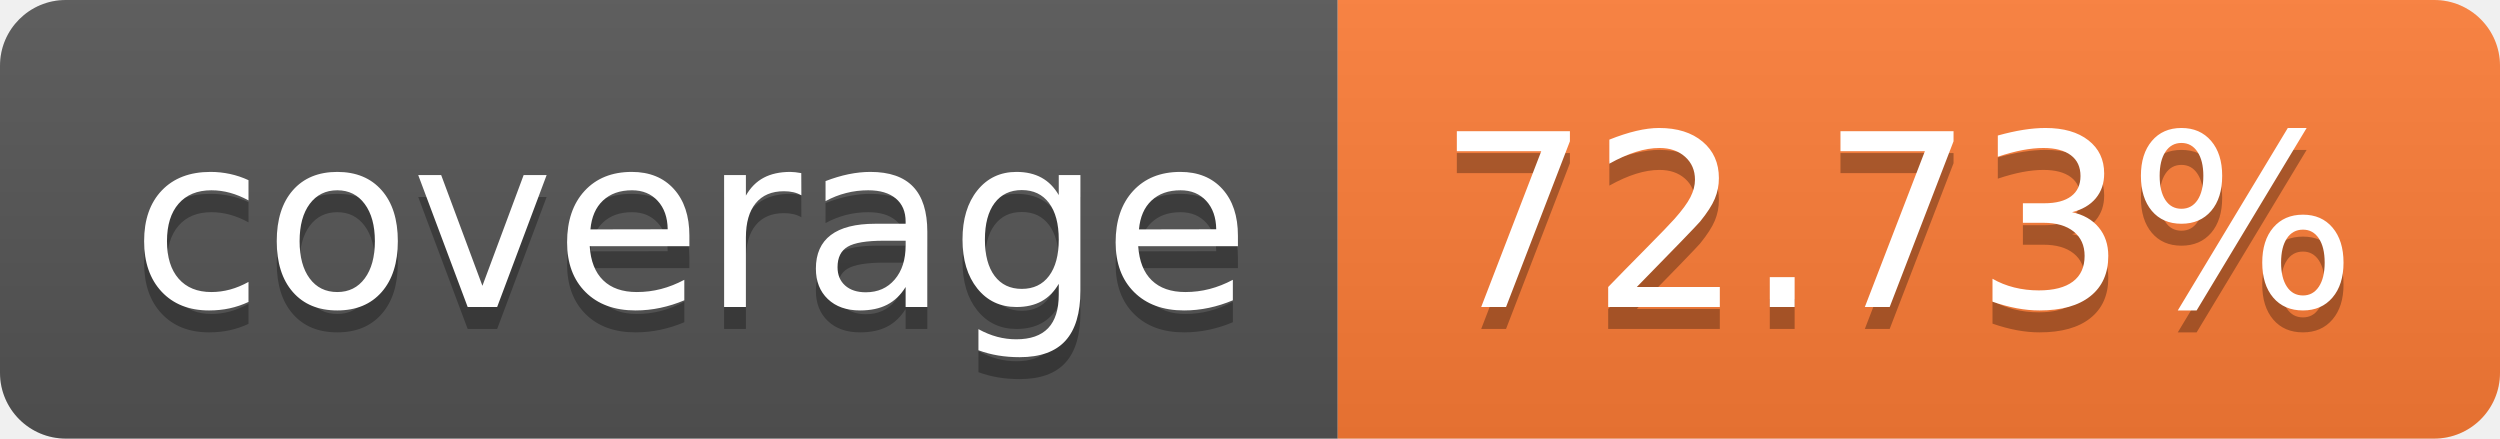
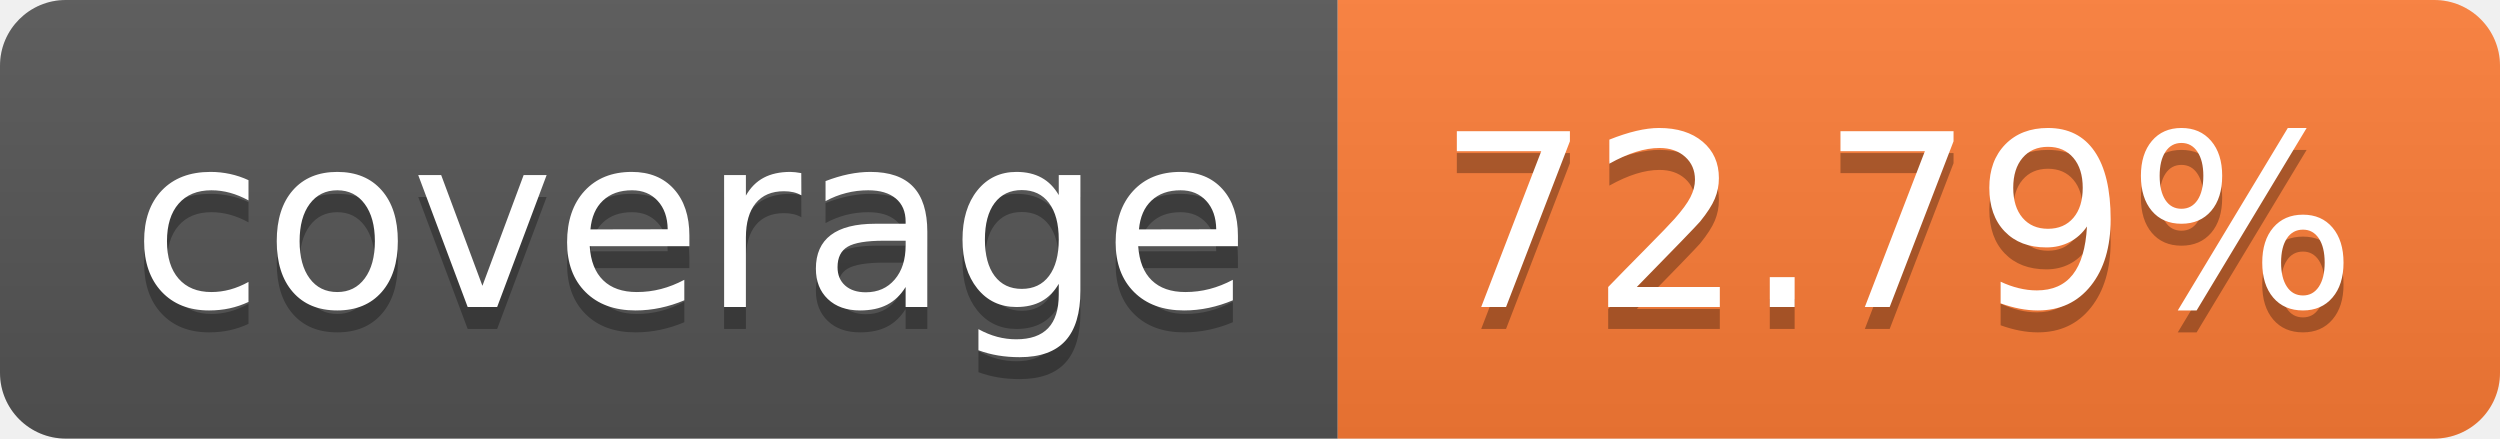
- <svg xmlns="http://www.w3.org/2000/svg" width="114" height="20" role="img" aria-label="coverage: 72.73%">
+ <svg xmlns="http://www.w3.org/2000/svg" width="114" height="20" role="img" aria-label="coverage: 72.79%">
  <linearGradient id="s" x2="0" y2="100%">
    <stop offset="0" stop-color="#bbb" stop-opacity=".1" />
    <stop offset="1" stop-opacity=".1" />
  </linearGradient>
  <clipPath id="r">
    <rect width="114" height="20" rx="3" fill="#fff" />
  </clipPath>
  <g clip-path="url(#r)">
    <rect width="61" height="20" fill="#555" />
    <rect x="61" width="53" height="20" fill="#fe7d37" />
    <rect width="114" height="20" fill="url(#s)" />
  </g>
  <g fill="#fff" text-anchor="middle" font-family="Verdana,Geneva,DejaVu Sans,sans-serif" text-rendering="geometricPrecision" font-size="110">
    <text aria-hidden="true" x="315" y="150" fill="#010101" fill-opacity=".3" transform="scale(.1)" textLength="510">coverage</text>
    <text x="315" y="140" transform="scale(.1)" fill="#fff" textLength="510">coverage</text>
-     <text aria-hidden="true" x="865" y="150" fill="#010101" fill-opacity=".3" transform="scale(.1)" textLength="430">72.73%</text>
-     <text x="865" y="140" transform="scale(.1)" fill="#fff" textLength="430">72.73%</text>
+     <text aria-hidden="true" x="865" y="150" fill="#010101" fill-opacity=".3" transform="scale(.1)" textLength="430">72.79%</text>
+     <text x="865" y="140" transform="scale(.1)" fill="#fff" textLength="430">72.79%</text>
  </g>
</svg>
